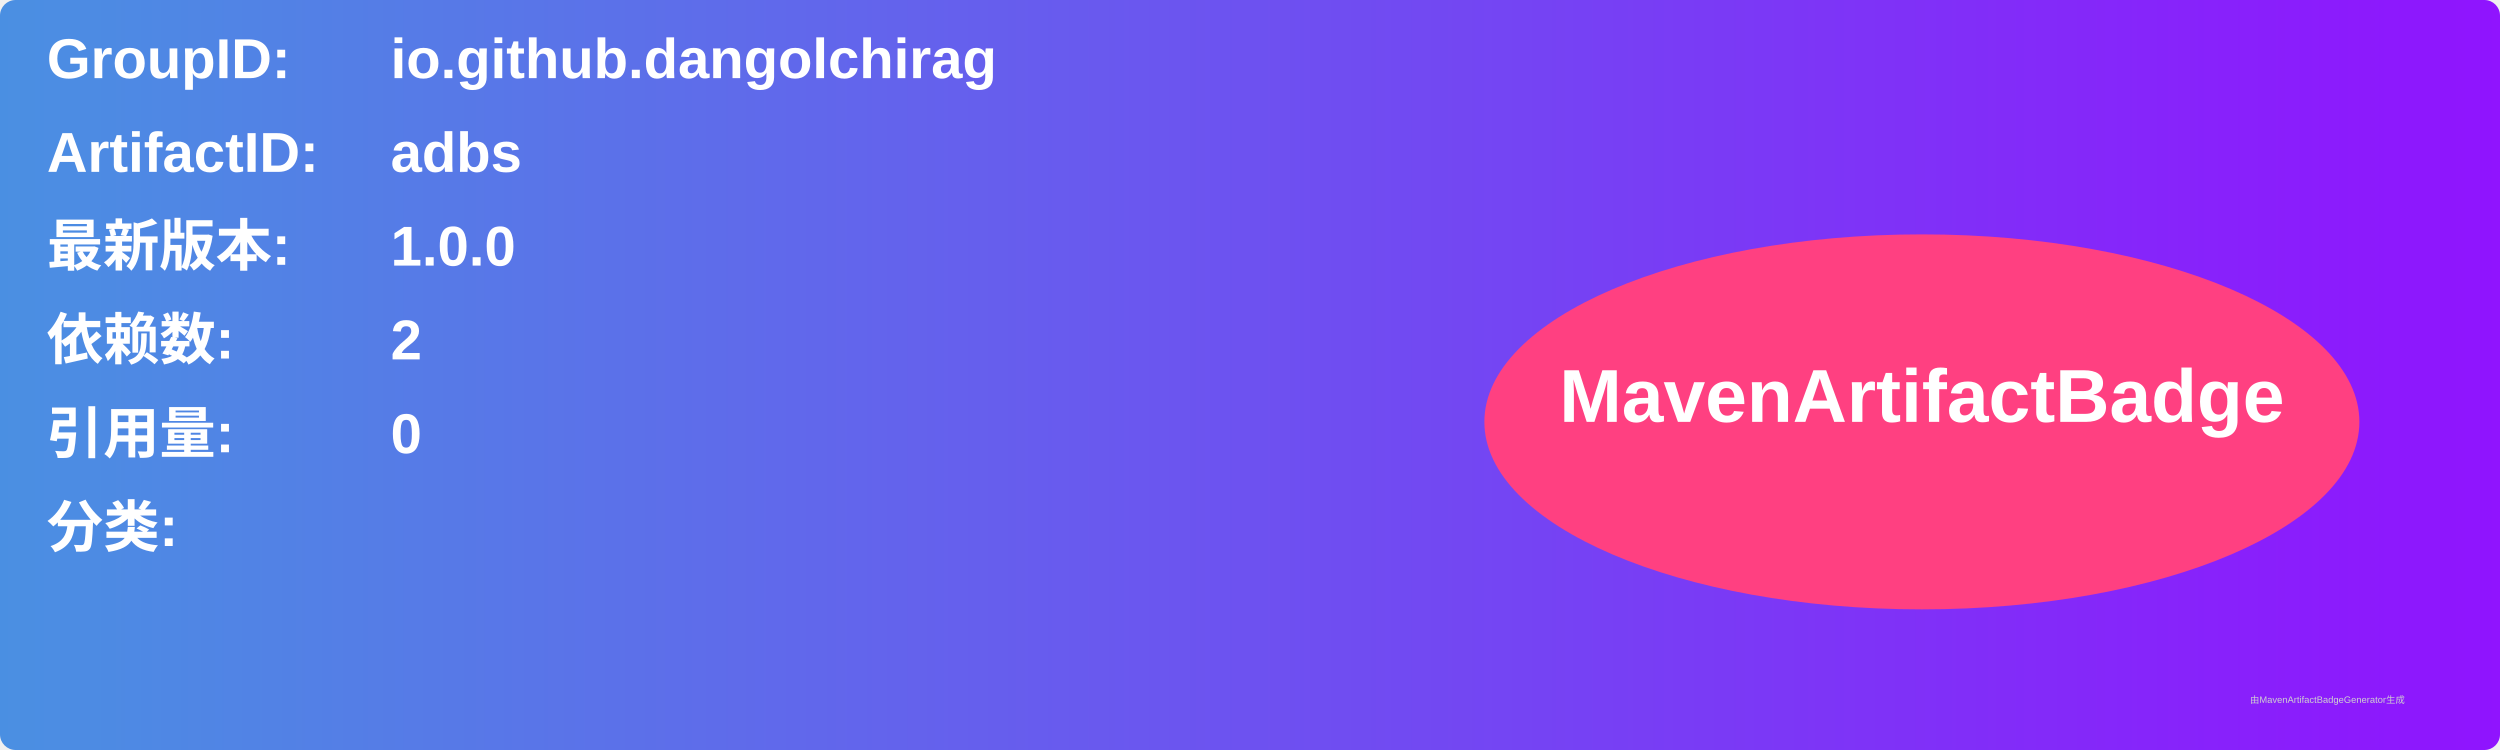
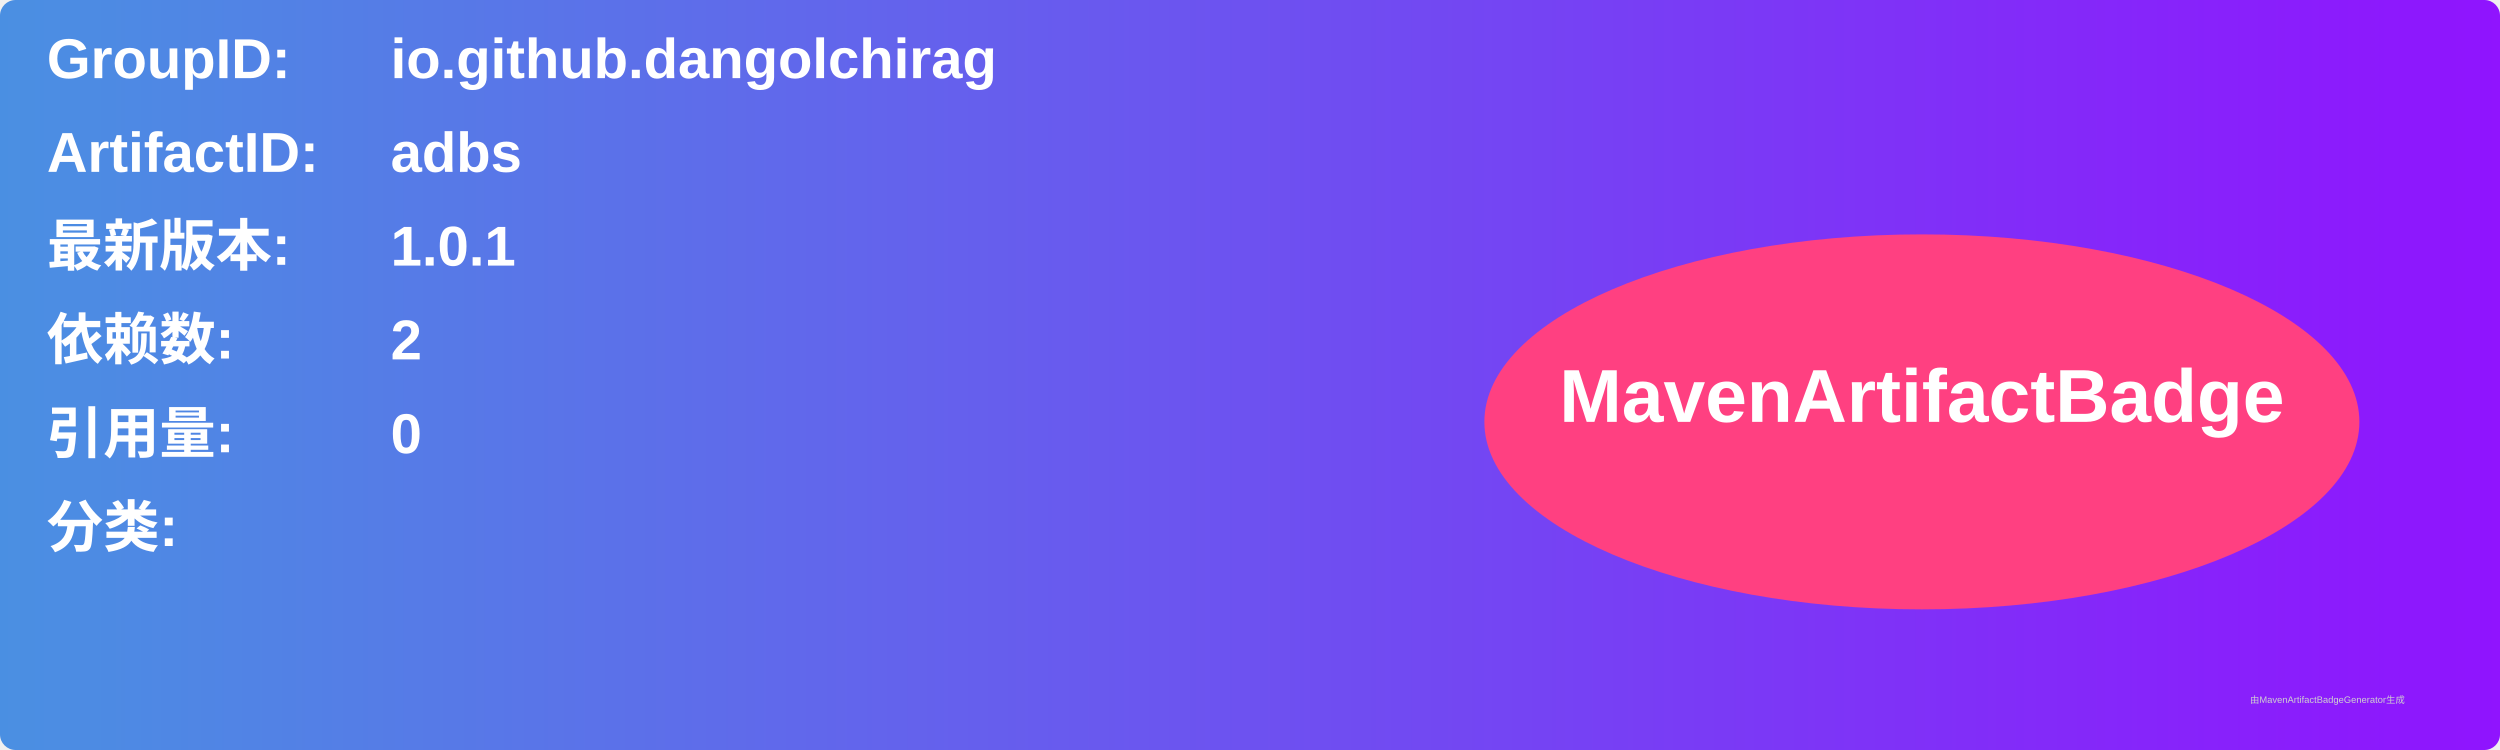
<svg xmlns="http://www.w3.org/2000/svg" width="800" height="240" viewBox="0 0 800 240">
  <linearGradient id="grad" x1="0%" y1="0%" x2="100%" y2="0%">
    <stop offset="0%" stop-color="#4a90e2" />
    <stop offset="100%" stop-color="#9013fe" />
  </linearGradient>
  <rect width="100%" height="100%" rx="5" ry="5" fill="url(#grad)" />
  <g transform="translate(15, 15)">
    <text x="0" y="10" font-family="Arial" font-size="18" fill="white" font-weight="bold" width="260">GroupID:</text>
    <text x="110" y="10" font-family="Arial" font-size="18" fill="white" font-weight="bold" width="460">io.github.dangolchirag</text>
    <text x="0" y="40" font-family="Arial" font-size="18" fill="white" font-weight="bold" width="260">ArtifactID:</text>
    <text x="110" y="40" font-family="Arial" font-size="18" fill="white" font-weight="bold" width="460">adbs</text>
    <text x="0" y="70" font-family="Arial" font-size="18" fill="white" font-weight="bold">最新版本:</text>
    <text x="110" y="70" font-family="Arial" font-size="18" fill="white" font-weight="bold">
-       <tspan font-weight="bold">1.0.0</tspan>
+       <tspan font-weight="bold">1.0.1</tspan>
    </text>
    <text x="0" y="100" font-family="Arial" font-size="18" fill="white" font-weight="bold">依赖数: </text>
    <text x="110" y="100" font-family="Arial" font-size="18" fill="white">
      <tspan font-weight="bold">2</tspan>
    </text>
    <text x="0" y="130" font-family="Arial" font-size="18" fill="white" font-weight="bold">引用量: </text>
    <text x="110" y="130" font-family="Arial" font-size="18" fill="white">
      <tspan font-weight="bold">0</tspan>
    </text>
    <text x="0" y="160" font-family="Arial" font-size="18" fill="white" font-weight="bold">分类:</text>
    <text x="10" y="190" font-family="Arial" font-size="10" fill="white">
      <tspan font-weight="bold" />
    </text>
    <ellipse cx="600" cy="120" rx="140" ry="60" fill="#ff4081" />
    <text x="600" y="120" text-anchor="middle" font-family="Arial" font-size="24" fill="white" font-weight="bold">MavenArtifactBadge</text>
  </g>
  <text x="720" y="225" font-family="Arial" font-size="3" fill="#d0d0d0">由MavenArtifactBadgeGenerator生成</text>
</svg>
